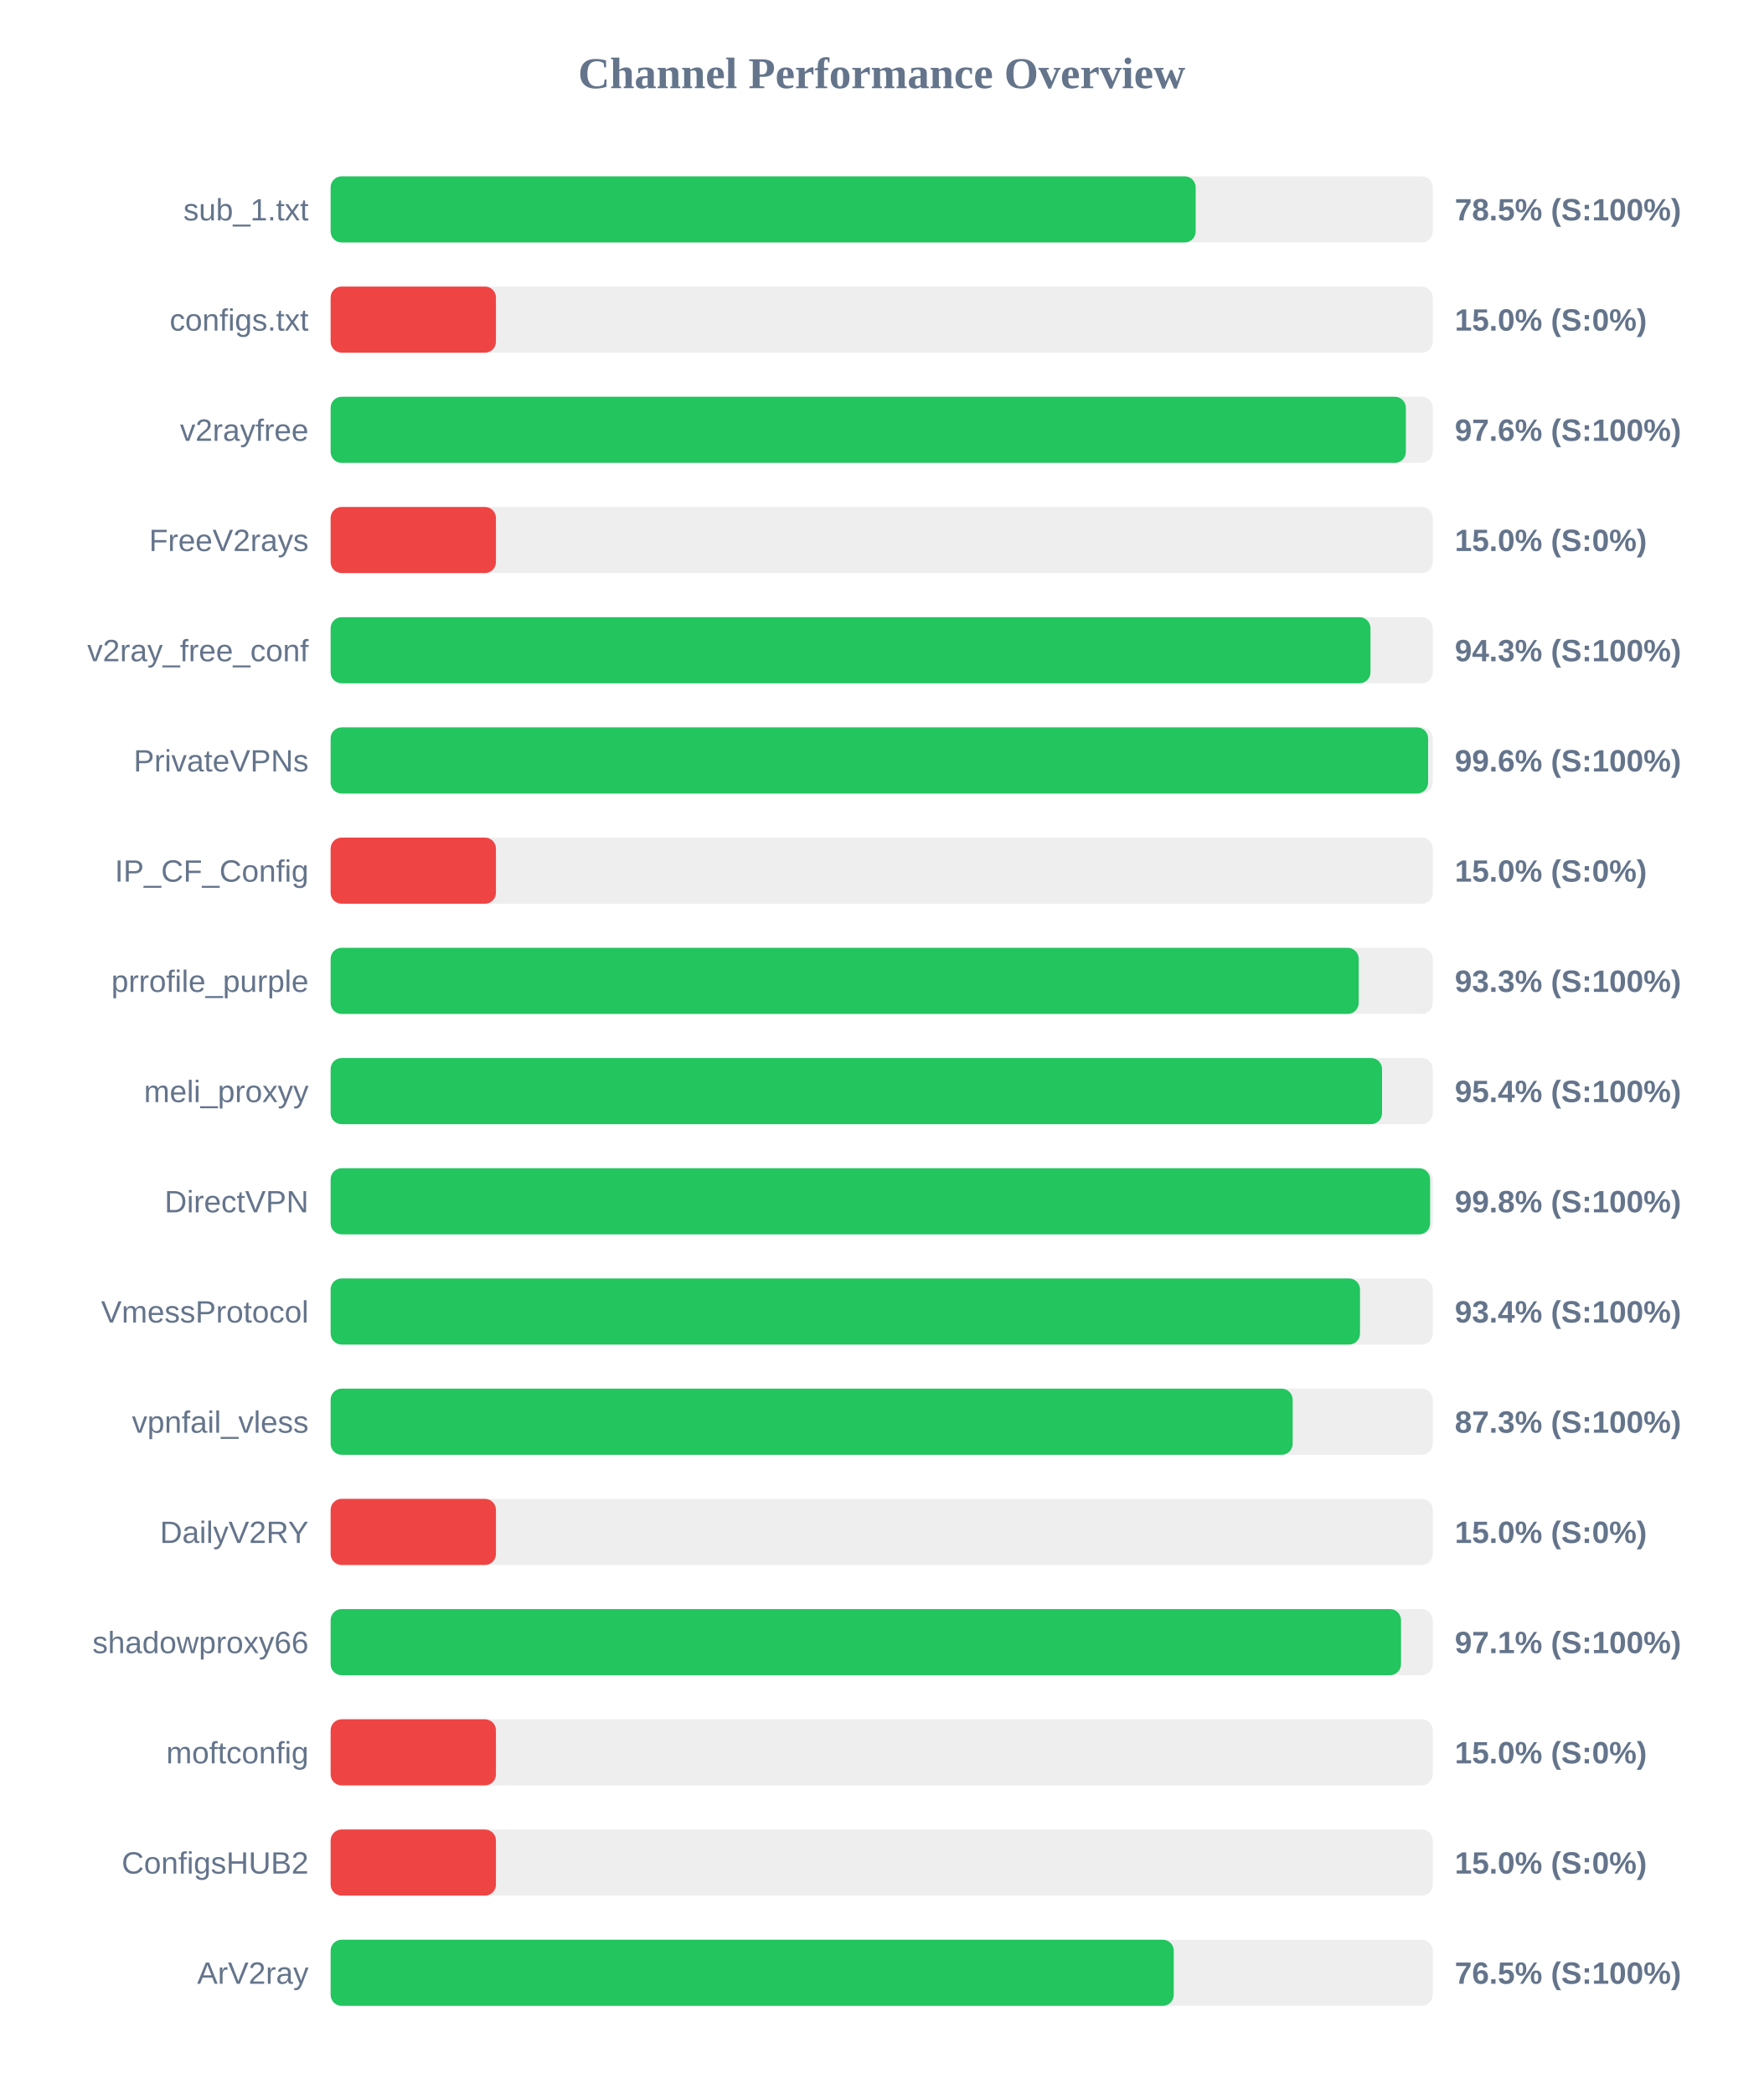
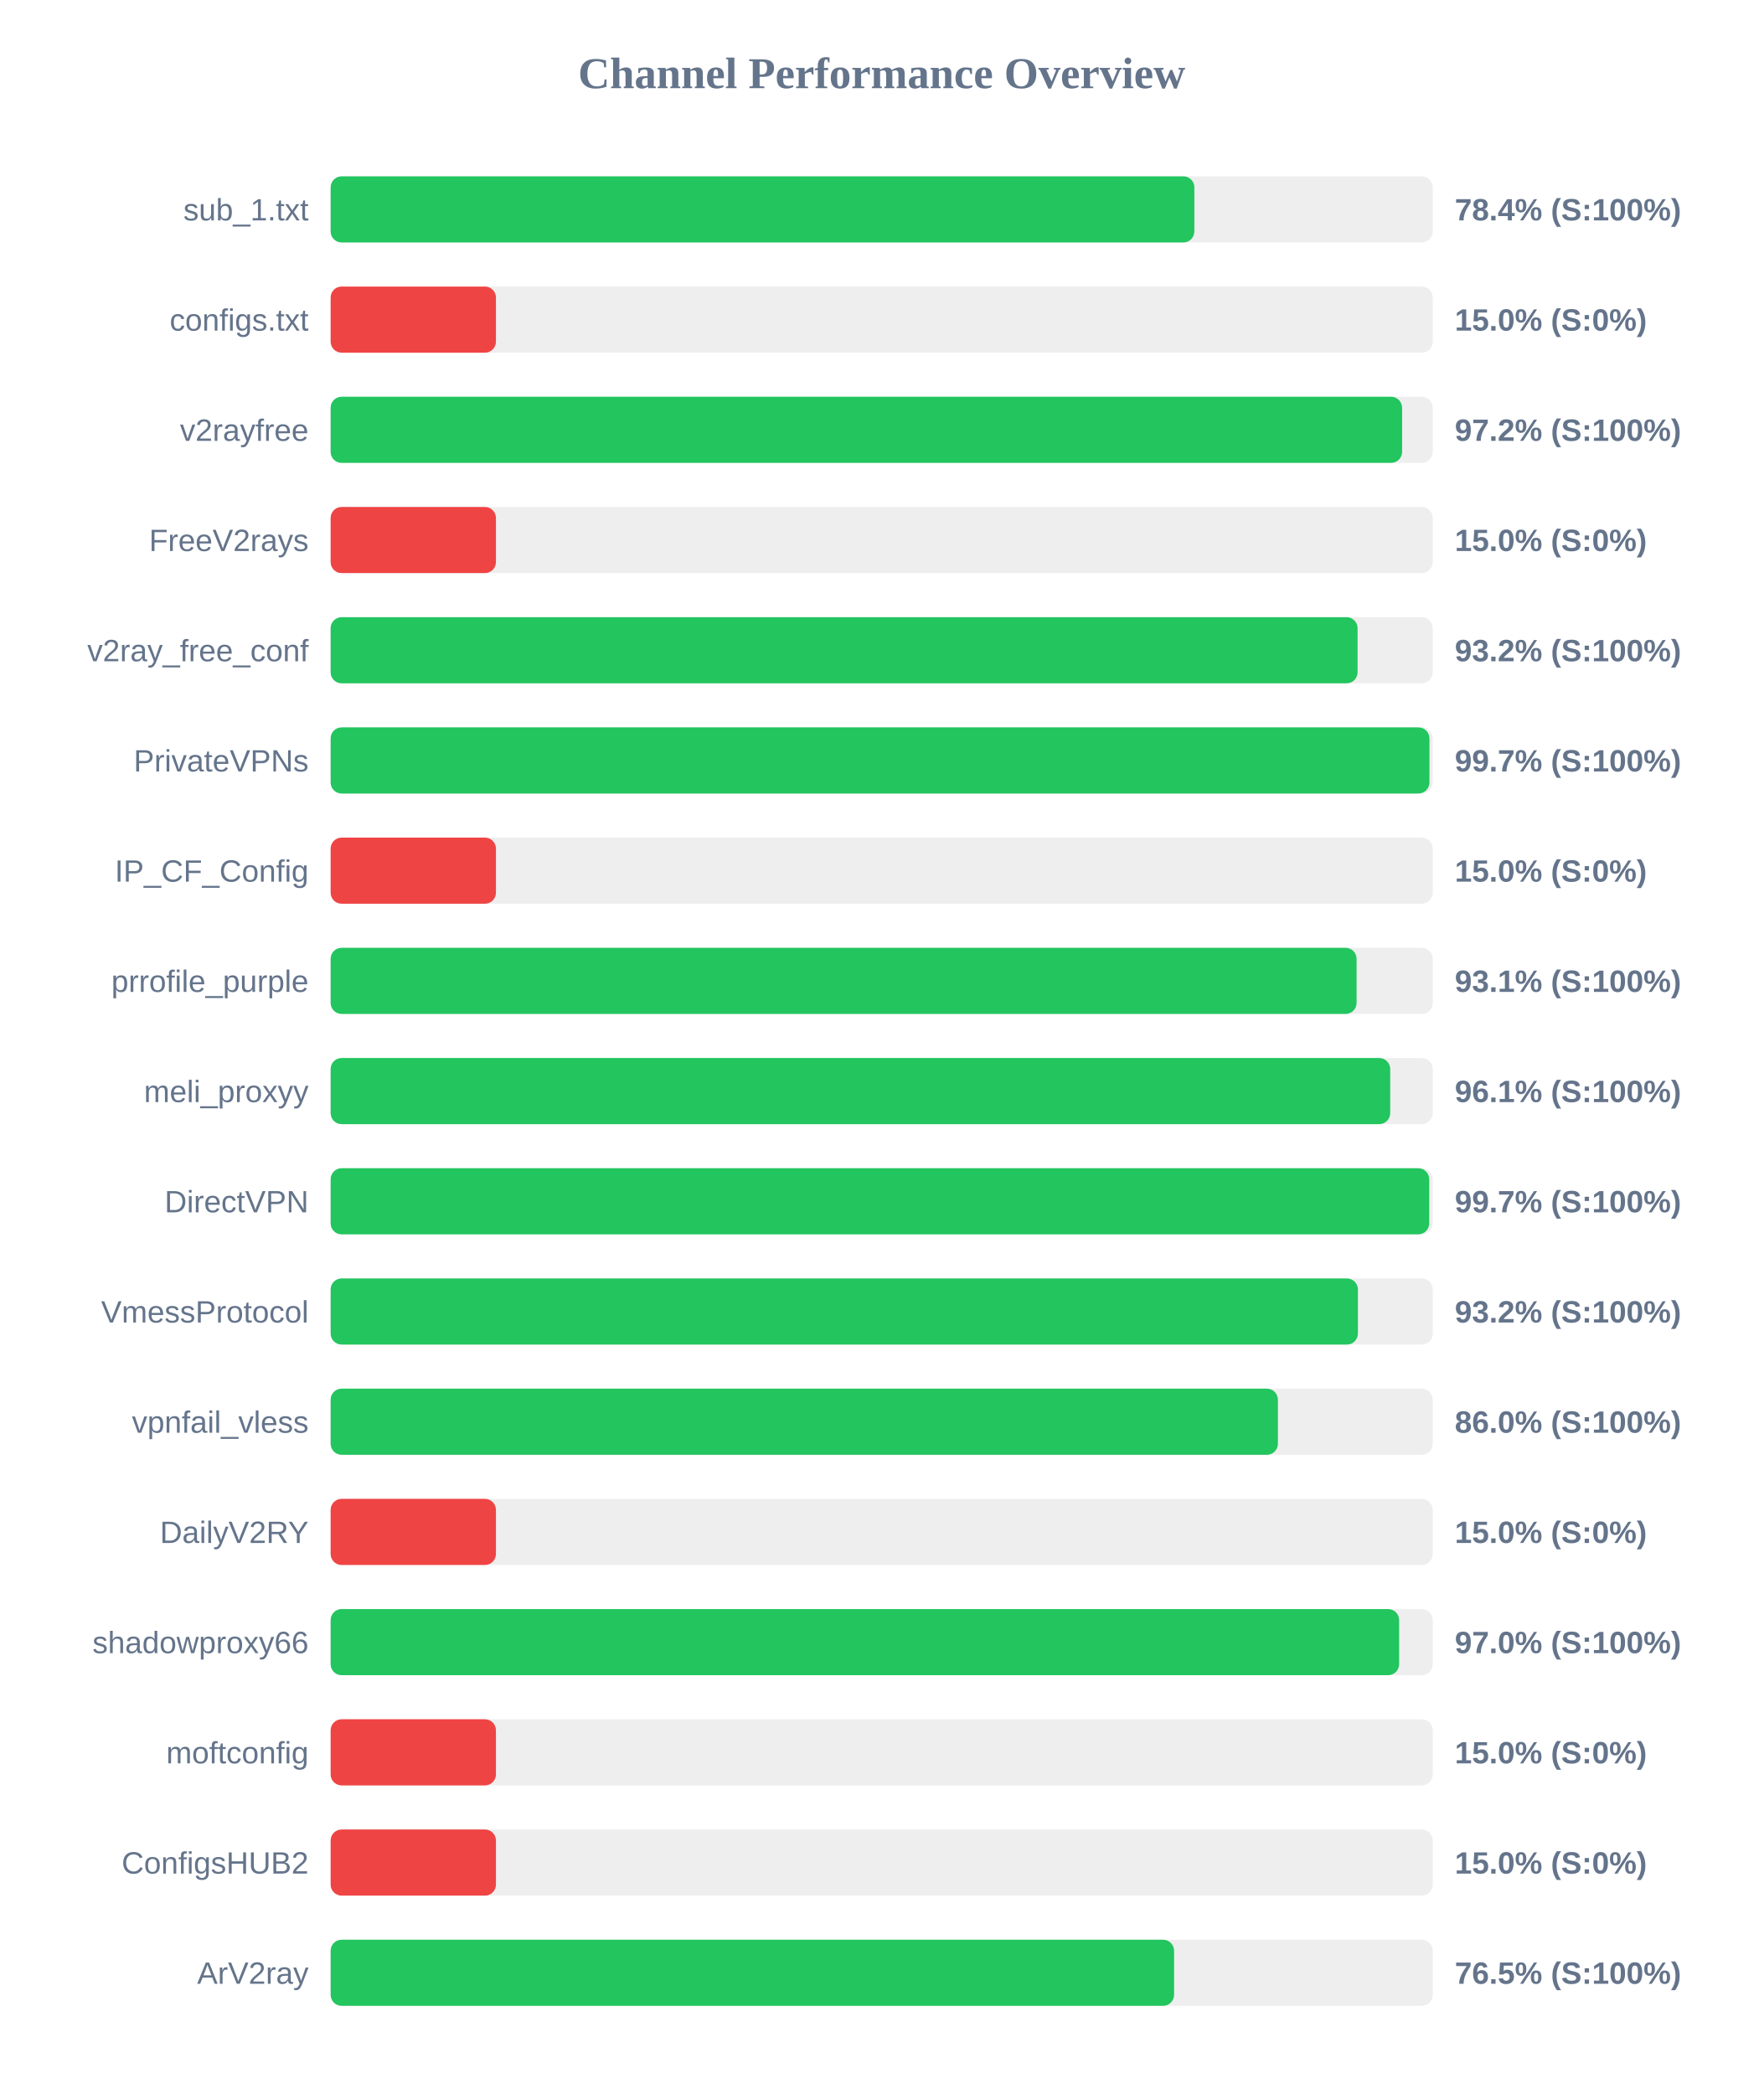
<svg xmlns="http://www.w3.org/2000/svg" width="800" height="950" version="1.1">
  <style>
        .row { font: 14px Arial; fill: #64748b; }
        .score { font: bold 14px Arial; fill: #64748b; }
    </style>
  <text x="400" y="40" text-anchor="middle" font-size="20px" font-weight="bold" fill="#64748b">Channel Performance Overview</text>
  <rect x="150" y="80" width="500" height="30" fill="#eee" rx="5" />
-   <rect x="150" y="80" width="392.45" height="30" fill="#22c55e" rx="5" />
+   <rect x="150" y="80" width="391.85" height="30" fill="#22c55e" rx="5" />
  <text x="140" y="100" text-anchor="end" class="row">sub_1.txt</text>
-   <text x="660" y="100" text-anchor="start" class="score">78.5% (S:100%)</text>
+   <text x="660" y="100" text-anchor="start" class="score">78.4% (S:100%)</text>
  <rect x="150" y="130" width="500" height="30" fill="#eee" rx="5" />
  <rect x="150" y="130" width="75.0" height="30" fill="#ef4444" rx="5" />
  <text x="140" y="150" text-anchor="end" class="row">configs.txt</text>
  <text x="660" y="150" text-anchor="start" class="score">15.0% (S:0%)</text>
  <rect x="150" y="180" width="500" height="30" fill="#eee" rx="5" />
-   <rect x="150" y="180" width="487.8" height="30" fill="#22c55e" rx="5" />
+   <rect x="150" y="180" width="486.1" height="30" fill="#22c55e" rx="5" />
  <text x="140" y="200" text-anchor="end" class="row">v2rayfree</text>
-   <text x="660" y="200" text-anchor="start" class="score">97.6% (S:100%)</text>
+   <text x="660" y="200" text-anchor="start" class="score">97.2% (S:100%)</text>
  <rect x="150" y="230" width="500" height="30" fill="#eee" rx="5" />
  <rect x="150" y="230" width="75.0" height="30" fill="#ef4444" rx="5" />
  <text x="140" y="250" text-anchor="end" class="row">FreeV2rays</text>
  <text x="660" y="250" text-anchor="start" class="score">15.0% (S:0%)</text>
  <rect x="150" y="280" width="500" height="30" fill="#eee" rx="5" />
-   <rect x="150" y="280" width="471.75" height="30" fill="#22c55e" rx="5" />
+   <rect x="150" y="280" width="465.9" height="30" fill="#22c55e" rx="5" />
  <text x="140" y="300" text-anchor="end" class="row">v2ray_free_conf</text>
-   <text x="660" y="300" text-anchor="start" class="score">94.3% (S:100%)</text>
+   <text x="660" y="300" text-anchor="start" class="score">93.2% (S:100%)</text>
  <rect x="150" y="330" width="500" height="30" fill="#eee" rx="5" />
-   <rect x="150" y="330" width="497.9" height="30" fill="#22c55e" rx="5" />
+   <rect x="150" y="330" width="498.5" height="30" fill="#22c55e" rx="5" />
  <text x="140" y="350" text-anchor="end" class="row">PrivateVPNs</text>
-   <text x="660" y="350" text-anchor="start" class="score">99.6% (S:100%)</text>
+   <text x="660" y="350" text-anchor="start" class="score">99.7% (S:100%)</text>
  <rect x="150" y="380" width="500" height="30" fill="#eee" rx="5" />
  <rect x="150" y="380" width="75.0" height="30" fill="#ef4444" rx="5" />
  <text x="140" y="400" text-anchor="end" class="row">IP_CF_Config</text>
  <text x="660" y="400" text-anchor="start" class="score">15.0% (S:0%)</text>
  <rect x="150" y="430" width="500" height="30" fill="#eee" rx="5" />
-   <rect x="150" y="430" width="466.4" height="30" fill="#22c55e" rx="5" />
+   <rect x="150" y="430" width="465.45" height="30" fill="#22c55e" rx="5" />
  <text x="140" y="450" text-anchor="end" class="row">prrofile_purple</text>
-   <text x="660" y="450" text-anchor="start" class="score">93.3% (S:100%)</text>
+   <text x="660" y="450" text-anchor="start" class="score">93.1% (S:100%)</text>
  <rect x="150" y="480" width="500" height="30" fill="#eee" rx="5" />
-   <rect x="150" y="480" width="477.0" height="30" fill="#22c55e" rx="5" />
+   <rect x="150" y="480" width="480.7" height="30" fill="#22c55e" rx="5" />
  <text x="140" y="500" text-anchor="end" class="row">meli_proxyy</text>
-   <text x="660" y="500" text-anchor="start" class="score">95.4% (S:100%)</text>
+   <text x="660" y="500" text-anchor="start" class="score">96.1% (S:100%)</text>
  <rect x="150" y="530" width="500" height="30" fill="#eee" rx="5" />
-   <rect x="150" y="530" width="498.8" height="30" fill="#22c55e" rx="5" />
+   <rect x="150" y="530" width="498.4" height="30" fill="#22c55e" rx="5" />
  <text x="140" y="550" text-anchor="end" class="row">DirectVPN</text>
-   <text x="660" y="550" text-anchor="start" class="score">99.8% (S:100%)</text>
+   <text x="660" y="550" text-anchor="start" class="score">99.7% (S:100%)</text>
  <rect x="150" y="580" width="500" height="30" fill="#eee" rx="5" />
-   <rect x="150" y="580" width="467.0" height="30" fill="#22c55e" rx="5" />
+   <rect x="150" y="580" width="466.05" height="30" fill="#22c55e" rx="5" />
  <text x="140" y="600" text-anchor="end" class="row">VmessProtocol</text>
-   <text x="660" y="600" text-anchor="start" class="score">93.4% (S:100%)</text>
+   <text x="660" y="600" text-anchor="start" class="score">93.2% (S:100%)</text>
  <rect x="150" y="630" width="500" height="30" fill="#eee" rx="5" />
-   <rect x="150" y="630" width="436.45" height="30" fill="#22c55e" rx="5" />
+   <rect x="150" y="630" width="429.75" height="30" fill="#22c55e" rx="5" />
  <text x="140" y="650" text-anchor="end" class="row">vpnfail_vless</text>
-   <text x="660" y="650" text-anchor="start" class="score">87.3% (S:100%)</text>
+   <text x="660" y="650" text-anchor="start" class="score">86.0% (S:100%)</text>
  <rect x="150" y="680" width="500" height="30" fill="#eee" rx="5" />
  <rect x="150" y="680" width="75.0" height="30" fill="#ef4444" rx="5" />
  <text x="140" y="700" text-anchor="end" class="row">DailyV2RY</text>
  <text x="660" y="700" text-anchor="start" class="score">15.0% (S:0%)</text>
  <rect x="150" y="730" width="500" height="30" fill="#eee" rx="5" />
-   <rect x="150" y="730" width="485.6" height="30" fill="#22c55e" rx="5" />
+   <rect x="150" y="730" width="484.75" height="30" fill="#22c55e" rx="5" />
  <text x="140" y="750" text-anchor="end" class="row">shadowproxy66</text>
-   <text x="660" y="750" text-anchor="start" class="score">97.1% (S:100%)</text>
+   <text x="660" y="750" text-anchor="start" class="score">97.0% (S:100%)</text>
  <rect x="150" y="780" width="500" height="30" fill="#eee" rx="5" />
  <rect x="150" y="780" width="75.0" height="30" fill="#ef4444" rx="5" />
  <text x="140" y="800" text-anchor="end" class="row">moftconfig</text>
  <text x="660" y="800" text-anchor="start" class="score">15.0% (S:0%)</text>
  <rect x="150" y="830" width="500" height="30" fill="#eee" rx="5" />
  <rect x="150" y="830" width="75.0" height="30" fill="#ef4444" rx="5" />
  <text x="140" y="850" text-anchor="end" class="row">ConfigsHUB2</text>
  <text x="660" y="850" text-anchor="start" class="score">15.0% (S:0%)</text>
  <rect x="150" y="880" width="500" height="30" fill="#eee" rx="5" />
-   <rect x="150" y="880" width="382.5" height="30" fill="#22c55e" rx="5" />
+   <rect x="150" y="880" width="382.65" height="30" fill="#22c55e" rx="5" />
  <text x="140" y="900" text-anchor="end" class="row">ArV2ray</text>
  <text x="660" y="900" text-anchor="start" class="score">76.5% (S:100%)</text>
</svg>
